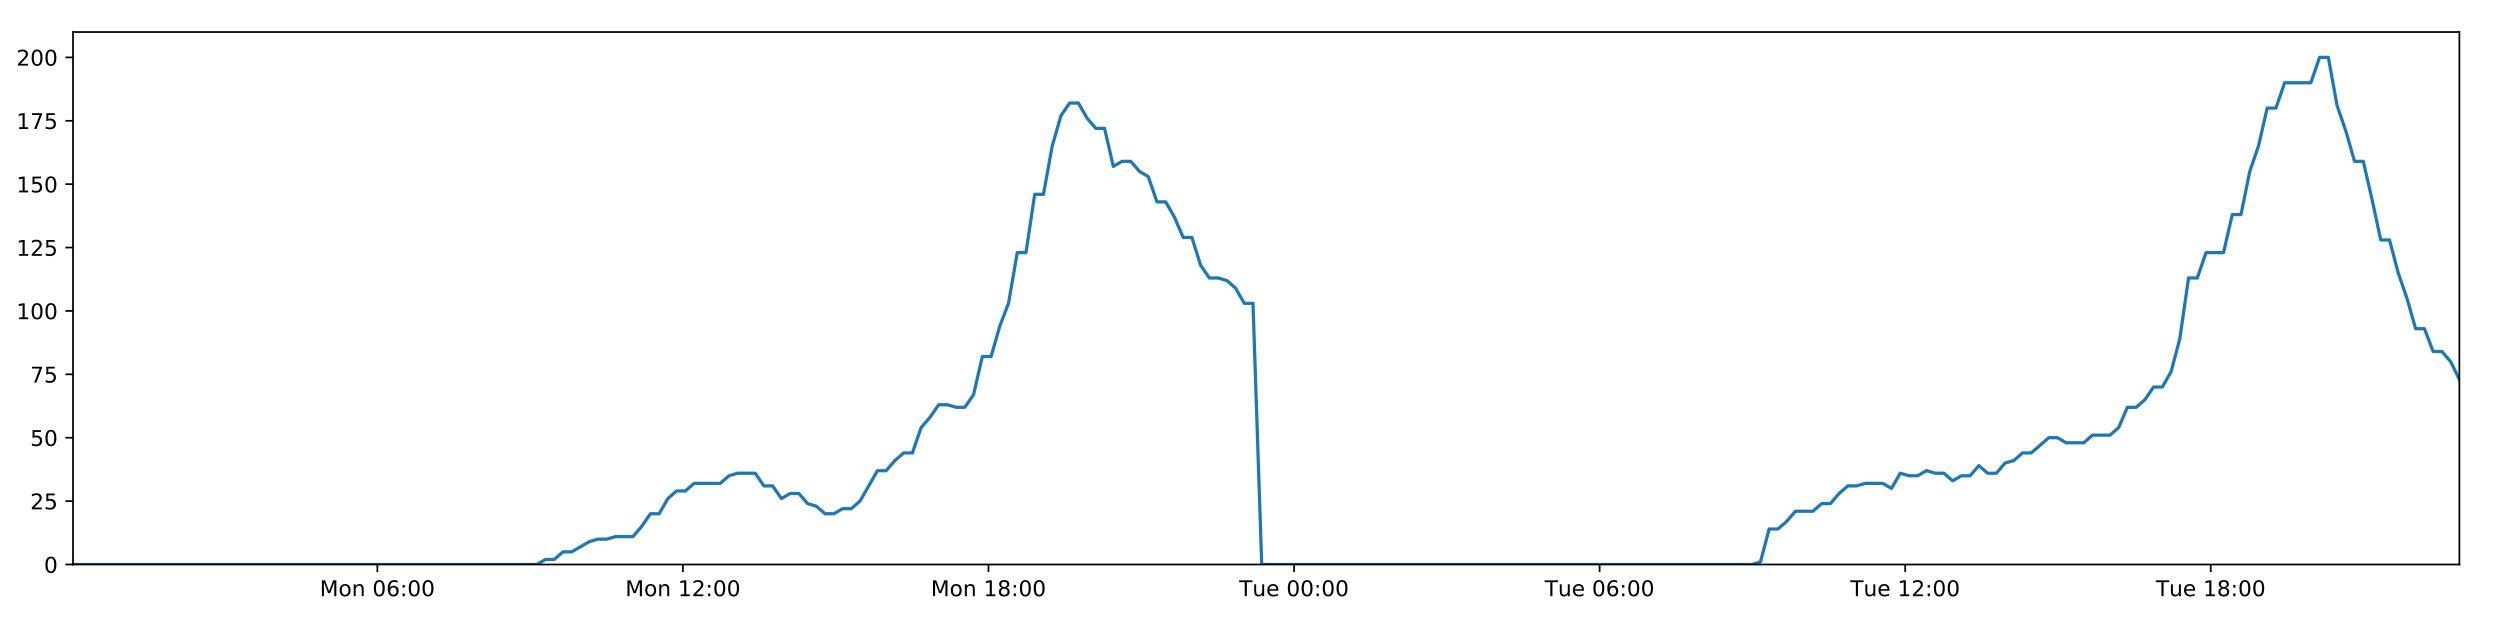
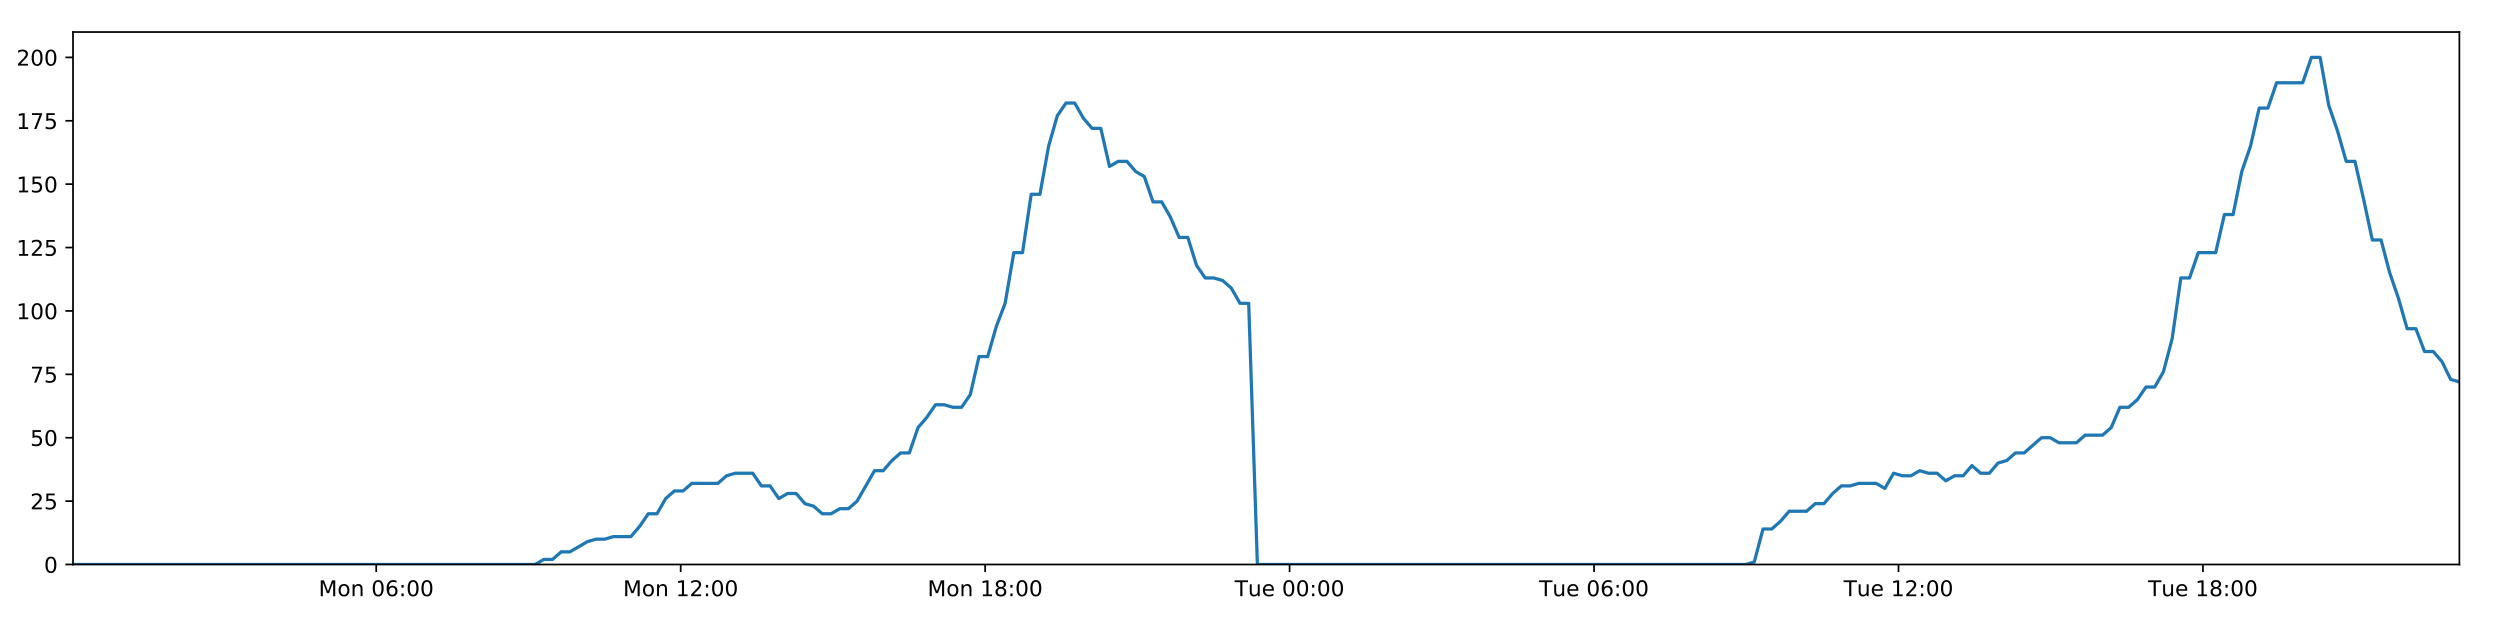
<svg xmlns="http://www.w3.org/2000/svg" xmlns:xlink="http://www.w3.org/1999/xlink" height="288pt" version="1.1" viewBox="0 0 1152 288" width="1152pt">
  <defs>
    <style type="text/css">
*{stroke-linecap:butt;stroke-linejoin:round;}
  </style>
  </defs>
  <g id="figure_1">
    <g id="patch_1">
      <path d="M 0 288  L 1152 288  L 1152 0  L 0 0  z " style="fill:#ffffff;" />
    </g>
    <g id="axes_1">
      <g id="patch_2">
        <path d="M 33.64 260.12  L 1133.28 260.12  L 1133.28 14.76  L 33.64 14.76  z " style="fill:#ffffff;" />
      </g>
      <g id="matplotlib.axis_1">
        <g id="xtick_1">
          <g id="line2d_1">
            <defs>
-               <path d="M 0 0  L 0 3.5  " id="m12b28ecf7f" style="stroke:#000000;stroke-width:0.8;" />
-             </defs>
-             <g>
-               <use style="stroke:#000000;stroke-width:0.8;" x="173.876" xlink:href="#m12b28ecf7f" y="260.12" />
+               <path d="M 0 0  L 0 3.5  " id="mf0fc09fc21" style="stroke:#000000;stroke-width:0.8;" />
+             </defs>
+             <g>
+               <use style="stroke:#000000;stroke-width:0.8;" x="173.364" xlink:href="#mf0fc09fc21" y="260.12" />
            </g>
          </g>
          <g id="text_1">
            <defs>
              <path d="M 9.812 72.906  L 24.516 72.906  L 43.109 23.297  L 61.812 72.906  L 76.516 72.906  L 76.516 0  L 66.891 0  L 66.891 64.016  L 48.094 14.016  L 38.188 14.016  L 19.391 64.016  L 19.391 0  L 9.812 0  z " id="DejaVuSans-77" />
              <path d="M 30.609 48.391  Q 23.391 48.391 19.188 42.75  Q 14.984 37.109 14.984 27.297  Q 14.984 17.484 19.156 11.844  Q 23.344 6.203 30.609 6.203  Q 37.797 6.203 41.984 11.859  Q 46.188 17.531 46.188 27.297  Q 46.188 37.016 41.984 42.703  Q 37.797 48.391 30.609 48.391  z M 30.609 56  Q 42.328 56 49.016 48.375  Q 55.719 40.766 55.719 27.297  Q 55.719 13.875 49.016 6.219  Q 42.328 -1.422 30.609 -1.422  Q 18.844 -1.422 12.172 6.219  Q 5.516 13.875 5.516 27.297  Q 5.516 40.766 12.172 48.375  Q 18.844 56 30.609 56  z " id="DejaVuSans-111" />
              <path d="M 54.891 33.016  L 54.891 0  L 45.906 0  L 45.906 32.719  Q 45.906 40.484 42.875 44.328  Q 39.844 48.188 33.797 48.188  Q 26.516 48.188 22.312 43.547  Q 18.109 38.922 18.109 30.906  L 18.109 0  L 9.078 0  L 9.078 54.688  L 18.109 54.688  L 18.109 46.188  Q 21.344 51.125 25.703 53.562  Q 30.078 56 35.797 56  Q 45.219 56 50.047 50.172  Q 54.891 44.344 54.891 33.016  z " id="DejaVuSans-110" />
              <path id="DejaVuSans-32" />
              <path d="M 31.781 66.406  Q 24.172 66.406 20.328 58.906  Q 16.5 51.422 16.5 36.375  Q 16.5 21.391 20.328 13.891  Q 24.172 6.391 31.781 6.391  Q 39.453 6.391 43.281 13.891  Q 47.125 21.391 47.125 36.375  Q 47.125 51.422 43.281 58.906  Q 39.453 66.406 31.781 66.406  z M 31.781 74.219  Q 44.047 74.219 50.516 64.516  Q 56.984 54.828 56.984 36.375  Q 56.984 17.969 50.516 8.266  Q 44.047 -1.422 31.781 -1.422  Q 19.531 -1.422 13.062 8.266  Q 6.594 17.969 6.594 36.375  Q 6.594 54.828 13.062 64.516  Q 19.531 74.219 31.781 74.219  z " id="DejaVuSans-48" />
              <path d="M 33.016 40.375  Q 26.375 40.375 22.484 35.828  Q 18.609 31.297 18.609 23.391  Q 18.609 15.531 22.484 10.953  Q 26.375 6.391 33.016 6.391  Q 39.656 6.391 43.531 10.953  Q 47.406 15.531 47.406 23.391  Q 47.406 31.297 43.531 35.828  Q 39.656 40.375 33.016 40.375  z M 52.594 71.297  L 52.594 62.312  Q 48.875 64.062 45.094 64.984  Q 41.312 65.922 37.594 65.922  Q 27.828 65.922 22.672 59.328  Q 17.531 52.734 16.797 39.406  Q 19.672 43.656 24.016 45.922  Q 28.375 48.188 33.594 48.188  Q 44.578 48.188 50.953 41.516  Q 57.328 34.859 57.328 23.391  Q 57.328 12.156 50.688 5.359  Q 44.047 -1.422 33.016 -1.422  Q 20.359 -1.422 13.672 8.266  Q 6.984 17.969 6.984 36.375  Q 6.984 53.656 15.188 63.938  Q 23.391 74.219 37.203 74.219  Q 40.922 74.219 44.703 73.484  Q 48.484 72.75 52.594 71.297  z " id="DejaVuSans-54" />
              <path d="M 11.719 12.406  L 22.016 12.406  L 22.016 0  L 11.719 0  z M 11.719 51.703  L 22.016 51.703  L 22.016 39.312  L 11.719 39.312  z " id="DejaVuSans-58" />
            </defs>
-             <g transform="translate(147.3352 274.7184)scale(0.1 -0.1)">
+             <g transform="translate(146.8238 274.7184)scale(0.1 -0.1)">
              <use xlink:href="#DejaVuSans-77" />
              <use x="86.279" xlink:href="#DejaVuSans-111" />
              <use x="147.461" xlink:href="#DejaVuSans-110" />
              <use x="210.84" xlink:href="#DejaVuSans-32" />
              <use x="242.627" xlink:href="#DejaVuSans-48" />
              <use x="306.25" xlink:href="#DejaVuSans-54" />
              <use x="369.873" xlink:href="#DejaVuSans-58" />
              <use x="403.564" xlink:href="#DejaVuSans-48" />
              <use x="467.188" xlink:href="#DejaVuSans-48" />
            </g>
          </g>
        </g>
        <g id="xtick_2">
          <g id="line2d_2">
            <g>
-               <use style="stroke:#000000;stroke-width:0.8;" x="314.683" xlink:href="#m12b28ecf7f" y="260.12" />
+               <use style="stroke:#000000;stroke-width:0.8;" x="313.658" xlink:href="#mf0fc09fc21" y="260.12" />
            </g>
          </g>
          <g id="text_2">
            <defs>
              <path d="M 12.406 8.297  L 28.516 8.297  L 28.516 63.922  L 10.984 60.406  L 10.984 69.391  L 28.422 72.906  L 38.281 72.906  L 38.281 8.297  L 54.391 8.297  L 54.391 0  L 12.406 0  z " id="DejaVuSans-49" />
              <path d="M 19.188 8.297  L 53.609 8.297  L 53.609 0  L 7.328 0  L 7.328 8.297  Q 12.938 14.109 22.625 23.891  Q 32.328 33.688 34.812 36.531  Q 39.547 41.844 41.422 45.531  Q 43.312 49.219 43.312 52.781  Q 43.312 58.594 39.234 62.25  Q 35.156 65.922 28.609 65.922  Q 23.969 65.922 18.812 64.312  Q 13.672 62.703 7.812 59.422  L 7.812 69.391  Q 13.766 71.781 18.938 73  Q 24.125 74.219 28.422 74.219  Q 39.75 74.219 46.484 68.547  Q 53.219 62.891 53.219 53.422  Q 53.219 48.922 51.531 44.891  Q 49.859 40.875 45.406 35.406  Q 44.188 33.984 37.641 27.219  Q 31.109 20.453 19.188 8.297  z " id="DejaVuSans-50" />
            </defs>
-             <g transform="translate(288.142 274.7184)scale(0.1 -0.1)">
+             <g transform="translate(287.117 274.7184)scale(0.1 -0.1)">
              <use xlink:href="#DejaVuSans-77" />
              <use x="86.279" xlink:href="#DejaVuSans-111" />
              <use x="147.461" xlink:href="#DejaVuSans-110" />
              <use x="210.84" xlink:href="#DejaVuSans-32" />
              <use x="242.627" xlink:href="#DejaVuSans-49" />
              <use x="306.25" xlink:href="#DejaVuSans-50" />
              <use x="369.873" xlink:href="#DejaVuSans-58" />
              <use x="403.564" xlink:href="#DejaVuSans-48" />
              <use x="467.188" xlink:href="#DejaVuSans-48" />
            </g>
          </g>
        </g>
        <g id="xtick_3">
          <g id="line2d_3">
            <g>
-               <use style="stroke:#000000;stroke-width:0.8;" x="455.489" xlink:href="#m12b28ecf7f" y="260.12" />
+               <use style="stroke:#000000;stroke-width:0.8;" x="453.951" xlink:href="#mf0fc09fc21" y="260.12" />
            </g>
          </g>
          <g id="text_3">
            <defs>
              <path d="M 31.781 34.625  Q 24.75 34.625 20.719 30.859  Q 16.703 27.094 16.703 20.516  Q 16.703 13.922 20.719 10.156  Q 24.75 6.391 31.781 6.391  Q 38.812 6.391 42.859 10.172  Q 46.922 13.969 46.922 20.516  Q 46.922 27.094 42.891 30.859  Q 38.875 34.625 31.781 34.625  z M 21.922 38.812  Q 15.578 40.375 12.031 44.719  Q 8.5 49.078 8.5 55.328  Q 8.5 64.062 14.719 69.141  Q 20.953 74.219 31.781 74.219  Q 42.672 74.219 48.875 69.141  Q 55.078 64.062 55.078 55.328  Q 55.078 49.078 51.531 44.719  Q 48 40.375 41.703 38.812  Q 48.828 37.156 52.797 32.312  Q 56.781 27.484 56.781 20.516  Q 56.781 9.906 50.312 4.234  Q 43.844 -1.422 31.781 -1.422  Q 19.734 -1.422 13.25 4.234  Q 6.781 9.906 6.781 20.516  Q 6.781 27.484 10.781 32.312  Q 14.797 37.156 21.922 38.812  z M 18.312 54.391  Q 18.312 48.734 21.844 45.562  Q 25.391 42.391 31.781 42.391  Q 38.141 42.391 41.719 45.562  Q 45.312 48.734 45.312 54.391  Q 45.312 60.062 41.719 63.234  Q 38.141 66.406 31.781 66.406  Q 25.391 66.406 21.844 63.234  Q 18.312 60.062 18.312 54.391  z " id="DejaVuSans-56" />
            </defs>
-             <g transform="translate(428.9488 274.7184)scale(0.1 -0.1)">
+             <g transform="translate(427.4103 274.7184)scale(0.1 -0.1)">
              <use xlink:href="#DejaVuSans-77" />
              <use x="86.279" xlink:href="#DejaVuSans-111" />
              <use x="147.461" xlink:href="#DejaVuSans-110" />
              <use x="210.84" xlink:href="#DejaVuSans-32" />
              <use x="242.627" xlink:href="#DejaVuSans-49" />
              <use x="306.25" xlink:href="#DejaVuSans-56" />
              <use x="369.873" xlink:href="#DejaVuSans-58" />
              <use x="403.564" xlink:href="#DejaVuSans-48" />
              <use x="467.188" xlink:href="#DejaVuSans-48" />
            </g>
          </g>
        </g>
        <g id="xtick_4">
          <g id="line2d_4">
            <g>
-               <use style="stroke:#000000;stroke-width:0.8;" x="596.296" xlink:href="#m12b28ecf7f" y="260.12" />
+               <use style="stroke:#000000;stroke-width:0.8;" x="594.244" xlink:href="#mf0fc09fc21" y="260.12" />
            </g>
          </g>
          <g id="text_4">
            <defs>
              <path d="M -0.297 72.906  L 61.375 72.906  L 61.375 64.594  L 35.5 64.594  L 35.5 0  L 25.594 0  L 25.594 64.594  L -0.297 64.594  z " id="DejaVuSans-84" />
              <path d="M 8.5 21.578  L 8.5 54.688  L 17.484 54.688  L 17.484 21.922  Q 17.484 14.156 20.5 10.266  Q 23.531 6.391 29.594 6.391  Q 36.859 6.391 41.078 11.031  Q 45.312 15.672 45.312 23.688  L 45.312 54.688  L 54.297 54.688  L 54.297 0  L 45.312 0  L 45.312 8.406  Q 42.047 3.422 37.719 1  Q 33.406 -1.422 27.688 -1.422  Q 18.266 -1.422 13.375 4.438  Q 8.5 10.297 8.5 21.578  z M 31.109 56  z " id="DejaVuSans-117" />
              <path d="M 56.203 29.594  L 56.203 25.203  L 14.891 25.203  Q 15.484 15.922 20.484 11.062  Q 25.484 6.203 34.422 6.203  Q 39.594 6.203 44.453 7.469  Q 49.312 8.734 54.109 11.281  L 54.109 2.781  Q 49.266 0.734 44.188 -0.344  Q 39.109 -1.422 33.891 -1.422  Q 20.797 -1.422 13.156 6.188  Q 5.516 13.812 5.516 26.812  Q 5.516 40.234 12.766 48.109  Q 20.016 56 32.328 56  Q 43.359 56 49.781 48.891  Q 56.203 41.797 56.203 29.594  z M 47.219 32.234  Q 47.125 39.594 43.094 43.984  Q 39.062 48.391 32.422 48.391  Q 24.906 48.391 20.391 44.141  Q 15.875 39.891 15.188 32.172  z " id="DejaVuSans-101" />
            </defs>
-             <g transform="translate(571.0102 274.7184)scale(0.1 -0.1)">
+             <g transform="translate(568.9582 274.7184)scale(0.1 -0.1)">
              <use xlink:href="#DejaVuSans-84" />
              <use x="60.85" xlink:href="#DejaVuSans-117" />
              <use x="124.229" xlink:href="#DejaVuSans-101" />
              <use x="185.752" xlink:href="#DejaVuSans-32" />
              <use x="217.539" xlink:href="#DejaVuSans-48" />
              <use x="281.162" xlink:href="#DejaVuSans-48" />
              <use x="344.785" xlink:href="#DejaVuSans-58" />
              <use x="378.477" xlink:href="#DejaVuSans-48" />
              <use x="442.1" xlink:href="#DejaVuSans-48" />
            </g>
          </g>
        </g>
        <g id="xtick_5">
          <g id="line2d_5">
            <g>
-               <use style="stroke:#000000;stroke-width:0.8;" x="737.103" xlink:href="#m12b28ecf7f" y="260.12" />
+               <use style="stroke:#000000;stroke-width:0.8;" x="734.537" xlink:href="#mf0fc09fc21" y="260.12" />
            </g>
          </g>
          <g id="text_5">
-             <g transform="translate(711.817 274.7184)scale(0.1 -0.1)">
+             <g transform="translate(709.2515 274.7184)scale(0.1 -0.1)">
              <use xlink:href="#DejaVuSans-84" />
              <use x="60.85" xlink:href="#DejaVuSans-117" />
              <use x="124.229" xlink:href="#DejaVuSans-101" />
              <use x="185.752" xlink:href="#DejaVuSans-32" />
              <use x="217.539" xlink:href="#DejaVuSans-48" />
              <use x="281.162" xlink:href="#DejaVuSans-54" />
              <use x="344.785" xlink:href="#DejaVuSans-58" />
              <use x="378.477" xlink:href="#DejaVuSans-48" />
              <use x="442.1" xlink:href="#DejaVuSans-48" />
            </g>
          </g>
        </g>
        <g id="xtick_6">
          <g id="line2d_6">
            <g>
-               <use style="stroke:#000000;stroke-width:0.8;" x="877.91" xlink:href="#m12b28ecf7f" y="260.12" />
+               <use style="stroke:#000000;stroke-width:0.8;" x="874.831" xlink:href="#mf0fc09fc21" y="260.12" />
            </g>
          </g>
          <g id="text_6">
-             <g transform="translate(852.6237 274.7184)scale(0.1 -0.1)">
+             <g transform="translate(849.5447 274.7184)scale(0.1 -0.1)">
              <use xlink:href="#DejaVuSans-84" />
              <use x="60.85" xlink:href="#DejaVuSans-117" />
              <use x="124.229" xlink:href="#DejaVuSans-101" />
              <use x="185.752" xlink:href="#DejaVuSans-32" />
              <use x="217.539" xlink:href="#DejaVuSans-49" />
              <use x="281.162" xlink:href="#DejaVuSans-50" />
              <use x="344.785" xlink:href="#DejaVuSans-58" />
              <use x="378.477" xlink:href="#DejaVuSans-48" />
              <use x="442.1" xlink:href="#DejaVuSans-48" />
            </g>
          </g>
        </g>
        <g id="xtick_7">
          <g id="line2d_7">
            <g>
-               <use style="stroke:#000000;stroke-width:0.8;" x="1018.716" xlink:href="#m12b28ecf7f" y="260.12" />
+               <use style="stroke:#000000;stroke-width:0.8;" x="1015.124" xlink:href="#mf0fc09fc21" y="260.12" />
            </g>
          </g>
          <g id="text_7">
-             <g transform="translate(993.4305 274.7184)scale(0.1 -0.1)">
+             <g transform="translate(989.8379 274.7184)scale(0.1 -0.1)">
              <use xlink:href="#DejaVuSans-84" />
              <use x="60.85" xlink:href="#DejaVuSans-117" />
              <use x="124.229" xlink:href="#DejaVuSans-101" />
              <use x="185.752" xlink:href="#DejaVuSans-32" />
              <use x="217.539" xlink:href="#DejaVuSans-49" />
              <use x="281.162" xlink:href="#DejaVuSans-56" />
              <use x="344.785" xlink:href="#DejaVuSans-58" />
              <use x="378.477" xlink:href="#DejaVuSans-48" />
              <use x="442.1" xlink:href="#DejaVuSans-48" />
            </g>
          </g>
        </g>
      </g>
      <g id="matplotlib.axis_2">
        <g id="ytick_1">
          <g id="line2d_8">
            <defs>
-               <path d="M 0 0  L -3.5 0  " id="m8c8f36bc87" style="stroke:#000000;stroke-width:0.8;" />
-             </defs>
-             <g>
-               <use style="stroke:#000000;stroke-width:0.8;" x="33.64" xlink:href="#m8c8f36bc87" y="260.12" />
+               <path d="M 0 0  L -3.5 0  " id="mfc319cdc47" style="stroke:#000000;stroke-width:0.8;" />
+             </defs>
+             <g>
+               <use style="stroke:#000000;stroke-width:0.8;" x="33.64" xlink:href="#mfc319cdc47" y="260.12" />
            </g>
          </g>
          <g id="text_8">
            <g transform="translate(20.2775 263.9192)scale(0.1 -0.1)">
              <use xlink:href="#DejaVuSans-48" />
            </g>
          </g>
        </g>
        <g id="ytick_2">
          <g id="line2d_9">
            <g>
-               <use style="stroke:#000000;stroke-width:0.8;" x="33.64" xlink:href="#m8c8f36bc87" y="230.91" />
+               <use style="stroke:#000000;stroke-width:0.8;" x="33.64" xlink:href="#mfc319cdc47" y="230.91" />
            </g>
          </g>
          <g id="text_9">
            <defs>
              <path d="M 10.797 72.906  L 49.516 72.906  L 49.516 64.594  L 19.828 64.594  L 19.828 46.734  Q 21.969 47.469 24.109 47.828  Q 26.266 48.188 28.422 48.188  Q 40.625 48.188 47.75 41.5  Q 54.891 34.812 54.891 23.391  Q 54.891 11.625 47.562 5.094  Q 40.234 -1.422 26.906 -1.422  Q 22.312 -1.422 17.547 -0.641  Q 12.797 0.141 7.719 1.703  L 7.719 11.625  Q 12.109 9.234 16.797 8.062  Q 21.484 6.891 26.703 6.891  Q 35.156 6.891 40.078 11.328  Q 45.016 15.766 45.016 23.391  Q 45.016 31 40.078 35.438  Q 35.156 39.891 26.703 39.891  Q 22.75 39.891 18.812 39.016  Q 14.891 38.141 10.797 36.281  z " id="DejaVuSans-53" />
            </defs>
            <g transform="translate(13.915 234.7097)scale(0.1 -0.1)">
              <use xlink:href="#DejaVuSans-50" />
              <use x="63.623" xlink:href="#DejaVuSans-53" />
            </g>
          </g>
        </g>
        <g id="ytick_3">
          <g id="line2d_10">
            <g>
-               <use style="stroke:#000000;stroke-width:0.8;" x="33.64" xlink:href="#m8c8f36bc87" y="201.701" />
+               <use style="stroke:#000000;stroke-width:0.8;" x="33.64" xlink:href="#mfc319cdc47" y="201.701" />
            </g>
          </g>
          <g id="text_10">
            <g transform="translate(13.915 205.5002)scale(0.1 -0.1)">
              <use xlink:href="#DejaVuSans-53" />
              <use x="63.623" xlink:href="#DejaVuSans-48" />
            </g>
          </g>
        </g>
        <g id="ytick_4">
          <g id="line2d_11">
            <g>
-               <use style="stroke:#000000;stroke-width:0.8;" x="33.64" xlink:href="#m8c8f36bc87" y="172.491" />
+               <use style="stroke:#000000;stroke-width:0.8;" x="33.64" xlink:href="#mfc319cdc47" y="172.491" />
            </g>
          </g>
          <g id="text_11">
            <defs>
              <path d="M 8.203 72.906  L 55.078 72.906  L 55.078 68.703  L 28.609 0  L 18.312 0  L 43.219 64.594  L 8.203 64.594  z " id="DejaVuSans-55" />
            </defs>
            <g transform="translate(13.915 176.2906)scale(0.1 -0.1)">
              <use xlink:href="#DejaVuSans-55" />
              <use x="63.623" xlink:href="#DejaVuSans-53" />
            </g>
          </g>
        </g>
        <g id="ytick_5">
          <g id="line2d_12">
            <g>
-               <use style="stroke:#000000;stroke-width:0.8;" x="33.64" xlink:href="#m8c8f36bc87" y="143.282" />
+               <use style="stroke:#000000;stroke-width:0.8;" x="33.64" xlink:href="#mfc319cdc47" y="143.282" />
            </g>
          </g>
          <g id="text_12">
            <g transform="translate(7.5525 147.0811)scale(0.1 -0.1)">
              <use xlink:href="#DejaVuSans-49" />
              <use x="63.623" xlink:href="#DejaVuSans-48" />
              <use x="127.246" xlink:href="#DejaVuSans-48" />
            </g>
          </g>
        </g>
        <g id="ytick_6">
          <g id="line2d_13">
            <g>
-               <use style="stroke:#000000;stroke-width:0.8;" x="33.64" xlink:href="#m8c8f36bc87" y="114.072" />
+               <use style="stroke:#000000;stroke-width:0.8;" x="33.64" xlink:href="#mfc319cdc47" y="114.072" />
            </g>
          </g>
          <g id="text_13">
            <g transform="translate(7.5525 117.8716)scale(0.1 -0.1)">
              <use xlink:href="#DejaVuSans-49" />
              <use x="63.623" xlink:href="#DejaVuSans-50" />
              <use x="127.246" xlink:href="#DejaVuSans-53" />
            </g>
          </g>
        </g>
        <g id="ytick_7">
          <g id="line2d_14">
            <g>
-               <use style="stroke:#000000;stroke-width:0.8;" x="33.64" xlink:href="#m8c8f36bc87" y="84.863" />
+               <use style="stroke:#000000;stroke-width:0.8;" x="33.64" xlink:href="#mfc319cdc47" y="84.863" />
            </g>
          </g>
          <g id="text_14">
            <g transform="translate(7.5525 88.66208)scale(0.1 -0.1)">
              <use xlink:href="#DejaVuSans-49" />
              <use x="63.623" xlink:href="#DejaVuSans-53" />
              <use x="127.246" xlink:href="#DejaVuSans-48" />
            </g>
          </g>
        </g>
        <g id="ytick_8">
          <g id="line2d_15">
            <g>
-               <use style="stroke:#000000;stroke-width:0.8;" x="33.64" xlink:href="#m8c8f36bc87" y="55.653" />
+               <use style="stroke:#000000;stroke-width:0.8;" x="33.64" xlink:href="#mfc319cdc47" y="55.653" />
            </g>
          </g>
          <g id="text_15">
            <g transform="translate(7.5525 59.45255)scale(0.1 -0.1)">
              <use xlink:href="#DejaVuSans-49" />
              <use x="63.623" xlink:href="#DejaVuSans-55" />
              <use x="127.246" xlink:href="#DejaVuSans-53" />
            </g>
          </g>
        </g>
        <g id="ytick_9">
          <g id="line2d_16">
            <g>
-               <use style="stroke:#000000;stroke-width:0.8;" x="33.64" xlink:href="#m8c8f36bc87" y="26.444" />
+               <use style="stroke:#000000;stroke-width:0.8;" x="33.64" xlink:href="#mfc319cdc47" y="26.444" />
            </g>
          </g>
          <g id="text_16">
            <g transform="translate(7.5525 30.24303)scale(0.1 -0.1)">
              <use xlink:href="#DejaVuSans-50" />
              <use x="63.623" xlink:href="#DejaVuSans-48" />
              <use x="127.246" xlink:href="#DejaVuSans-48" />
            </g>
          </g>
        </g>
      </g>
      <g id="line2d_17">
-         <path clip-path="url(#p82cb263d8e)" d="M 33.64 260.12  L 247.352 260.12  L 251.378 257.783  L 255.407 257.783  L 259.437 254.278  L 263.466 254.278  L 271.515 249.605  L 275.542 248.436  L 279.565 248.436  L 283.589 247.268  L 291.64 247.268  L 295.666 242.594  L 299.691 236.752  L 303.714 236.752  L 307.74 229.742  L 311.772 226.237  L 315.796 226.237  L 319.821 222.732  L 331.892 222.732  L 335.916 219.227  L 339.938 218.058  L 347.989 218.058  L 352.013 223.9  L 356.037 223.9  L 360.067 229.742  L 364.09 227.405  L 368.116 227.405  L 372.14 232.079  L 376.163 233.247  L 380.189 236.752  L 384.214 236.752  L 388.244 234.416  L 392.265 234.416  L 396.289 230.91  L 404.333 216.89  L 408.355 216.89  L 412.378 212.216  L 416.404 208.711  L 420.433 208.711  L 424.456 197.027  L 428.496 192.354  L 432.534 186.512  L 436.556 186.512  L 440.582 187.68  L 444.605 187.68  L 448.63 181.838  L 452.654 164.313  L 456.676 164.313  L 460.7 150.292  L 464.726 139.777  L 468.753 116.409  L 472.776 116.409  L 476.798 89.536  L 480.828 89.536  L 484.85 67.337  L 488.872 53.317  L 492.893 47.475  L 496.915 47.475  L 500.938 54.485  L 504.959 59.158  L 508.985 59.158  L 513.01 76.684  L 517.031 74.347  L 521.061 74.347  L 525.088 79.021  L 529.109 81.358  L 533.137 93.042  L 537.158 93.042  L 541.181 100.052  L 545.202 109.399  L 549.222 109.399  L 553.246 122.251  L 557.268 128.093  L 561.297 128.093  L 565.317 129.261  L 569.339 132.766  L 573.361 139.777  L 577.381 139.777  L 581.399 260.12  L 807.249 260.12  L 811.206 258.952  L 815.24 243.763  L 819.273 243.763  L 823.304 240.258  L 827.328 235.584  L 835.389 235.584  L 839.413 232.079  L 843.436 232.079  L 847.461 227.405  L 851.487 223.9  L 855.507 223.9  L 859.536 222.732  L 867.58 222.732  L 871.604 225.069  L 875.636 218.058  L 879.666 219.227  L 883.687 219.227  L 887.712 216.89  L 891.737 218.058  L 895.763 218.058  L 899.785 221.563  L 903.806 219.227  L 907.831 219.227  L 911.859 214.553  L 915.881 218.058  L 919.901 218.058  L 923.922 213.385  L 927.952 212.216  L 931.982 208.711  L 936.008 208.711  L 944.052 201.701  L 948.081 201.701  L 952.11 204.038  L 960.182 204.038  L 964.202 200.533  L 972.255 200.533  L 976.284 197.027  L 980.308 187.68  L 984.331 187.68  L 988.352 184.175  L 992.376 178.333  L 996.4 178.333  L 1000.43 171.323  L 1004.454 156.134  L 1008.479 128.093  L 1012.514 128.093  L 1016.553 116.409  L 1024.599 116.409  L 1028.634 98.883  L 1032.659 98.883  L 1036.681 79.021  L 1040.702 67.337  L 1044.725 49.811  L 1048.747 49.811  L 1052.775 38.128  L 1064.841 38.128  L 1068.872 26.444  L 1072.903 26.444  L 1076.924 48.643  L 1080.948 60.327  L 1084.971 74.347  L 1089.002 74.347  L 1093.024 91.873  L 1097.046 110.567  L 1101.078 110.567  L 1105.1 125.756  L 1109.123 137.44  L 1113.144 151.461  L 1117.177 151.461  L 1121.2 161.976  L 1125.225 161.976  L 1129.259 166.65  L 1133.28 174.828  L 1133.28 174.828  " style="fill:none;stroke:#1f77b4;stroke-linecap:square;stroke-width:1.5;" />
+         <path clip-path="url(#p562335925c)" d="M 33.64 260.12  L 246.572 260.12  L 250.584 257.783  L 254.599 257.783  L 258.613 254.278  L 262.627 254.278  L 270.647 249.605  L 274.66 248.436  L 278.668 248.436  L 282.678 247.268  L 290.699 247.268  L 294.711 242.594  L 298.721 236.752  L 302.729 236.752  L 306.741 229.742  L 310.757 226.237  L 314.767 226.237  L 318.778 222.732  L 330.805 222.732  L 334.813 219.227  L 338.821 218.058  L 346.843 218.058  L 350.852 223.9  L 354.861 223.9  L 358.877 229.742  L 362.885 227.405  L 366.896 227.405  L 370.905 232.079  L 374.914 233.247  L 378.925 236.752  L 382.936 236.752  L 386.951 234.416  L 390.957 234.416  L 394.966 230.91  L 402.982 216.89  L 406.989 216.89  L 410.997 212.216  L 415.008 208.711  L 419.023 208.711  L 423.03 197.027  L 427.056 192.354  L 431.08 186.512  L 435.087 186.512  L 439.098 187.68  L 443.106 187.68  L 447.117 181.838  L 451.126 164.313  L 455.133 164.313  L 459.143 150.292  L 463.154 139.777  L 467.166 116.409  L 471.174 116.409  L 475.181 89.536  L 479.197 89.536  L 483.204 67.337  L 487.212 53.317  L 491.218 47.475  L 495.225 47.475  L 499.234 54.485  L 503.24 59.158  L 507.251 59.158  L 511.262 76.684  L 515.268 74.347  L 519.283 74.347  L 523.295 79.021  L 527.302 81.358  L 531.315 93.042  L 535.322 93.042  L 539.33 100.052  L 543.337 109.399  L 547.342 109.399  L 551.351 122.251  L 555.358 128.093  L 559.372 128.093  L 563.378 129.261  L 567.385 132.766  L 571.393 139.777  L 575.398 139.777  L 579.401 260.12  L 804.427 260.12  L 808.371 258.952  L 812.39 243.763  L 816.407 243.763  L 820.424 240.258  L 824.433 235.584  L 832.465 235.584  L 836.474 232.079  L 840.483 232.079  L 844.493 227.405  L 848.504 223.9  L 852.51 223.9  L 856.524 222.732  L 864.539 222.732  L 868.548 225.069  L 872.565 218.058  L 876.581 219.227  L 880.587 219.227  L 884.597 216.89  L 888.608 218.058  L 892.619 218.058  L 896.627 221.563  L 900.633 219.227  L 904.643 219.227  L 908.656 214.553  L 912.663 218.058  L 916.669 218.058  L 920.675 213.385  L 924.691 212.216  L 928.705 208.711  L 932.717 208.711  L 940.732 201.701  L 944.746 201.701  L 948.76 204.038  L 956.803 204.038  L 960.809 200.533  L 968.832 200.533  L 972.846 197.027  L 976.856 187.68  L 980.864 187.68  L 984.87 184.175  L 988.879 178.333  L 992.888 178.333  L 996.904 171.323  L 1000.913 156.134  L 1004.924 128.093  L 1008.944 128.093  L 1012.969 116.409  L 1020.985 116.409  L 1025.006 98.883  L 1029.015 98.883  L 1033.023 79.021  L 1037.03 67.337  L 1041.037 49.811  L 1045.045 49.811  L 1049.058 38.128  L 1061.08 38.128  L 1065.097 26.444  L 1069.113 26.444  L 1073.119 48.643  L 1077.129 60.327  L 1081.137 74.347  L 1085.153 74.347  L 1089.16 91.873  L 1093.168 110.567  L 1097.185 110.567  L 1101.192 125.756  L 1105.201 137.44  L 1109.207 151.461  L 1113.226 151.461  L 1117.234 161.976  L 1121.244 161.976  L 1125.263 166.65  L 1129.27 174.828  L 1133.28 175.997  L 1133.28 175.997  " style="fill:none;stroke:#1f77b4;stroke-linecap:square;stroke-width:1.5;" />
      </g>
      <g id="patch_3">
        <path d="M 33.64 260.12  L 33.64 14.76  " style="fill:none;stroke:#000000;stroke-linecap:square;stroke-linejoin:miter;stroke-width:0.8;" />
      </g>
      <g id="patch_4">
        <path d="M 1133.28 260.12  L 1133.28 14.76  " style="fill:none;stroke:#000000;stroke-linecap:square;stroke-linejoin:miter;stroke-width:0.8;" />
      </g>
      <g id="patch_5">
        <path d="M 33.64 260.12  L 1133.28 260.12  " style="fill:none;stroke:#000000;stroke-linecap:square;stroke-linejoin:miter;stroke-width:0.8;" />
      </g>
      <g id="patch_6">
        <path d="M 33.64 14.76  L 1133.28 14.76  " style="fill:none;stroke:#000000;stroke-linecap:square;stroke-linejoin:miter;stroke-width:0.8;" />
      </g>
    </g>
  </g>
  <defs>
-     <clipPath id="p82cb263d8e">
+     <clipPath id="p562335925c">
      <rect height="245.36" width="1099.64" x="33.64" y="14.76" />
    </clipPath>
  </defs>
</svg>
